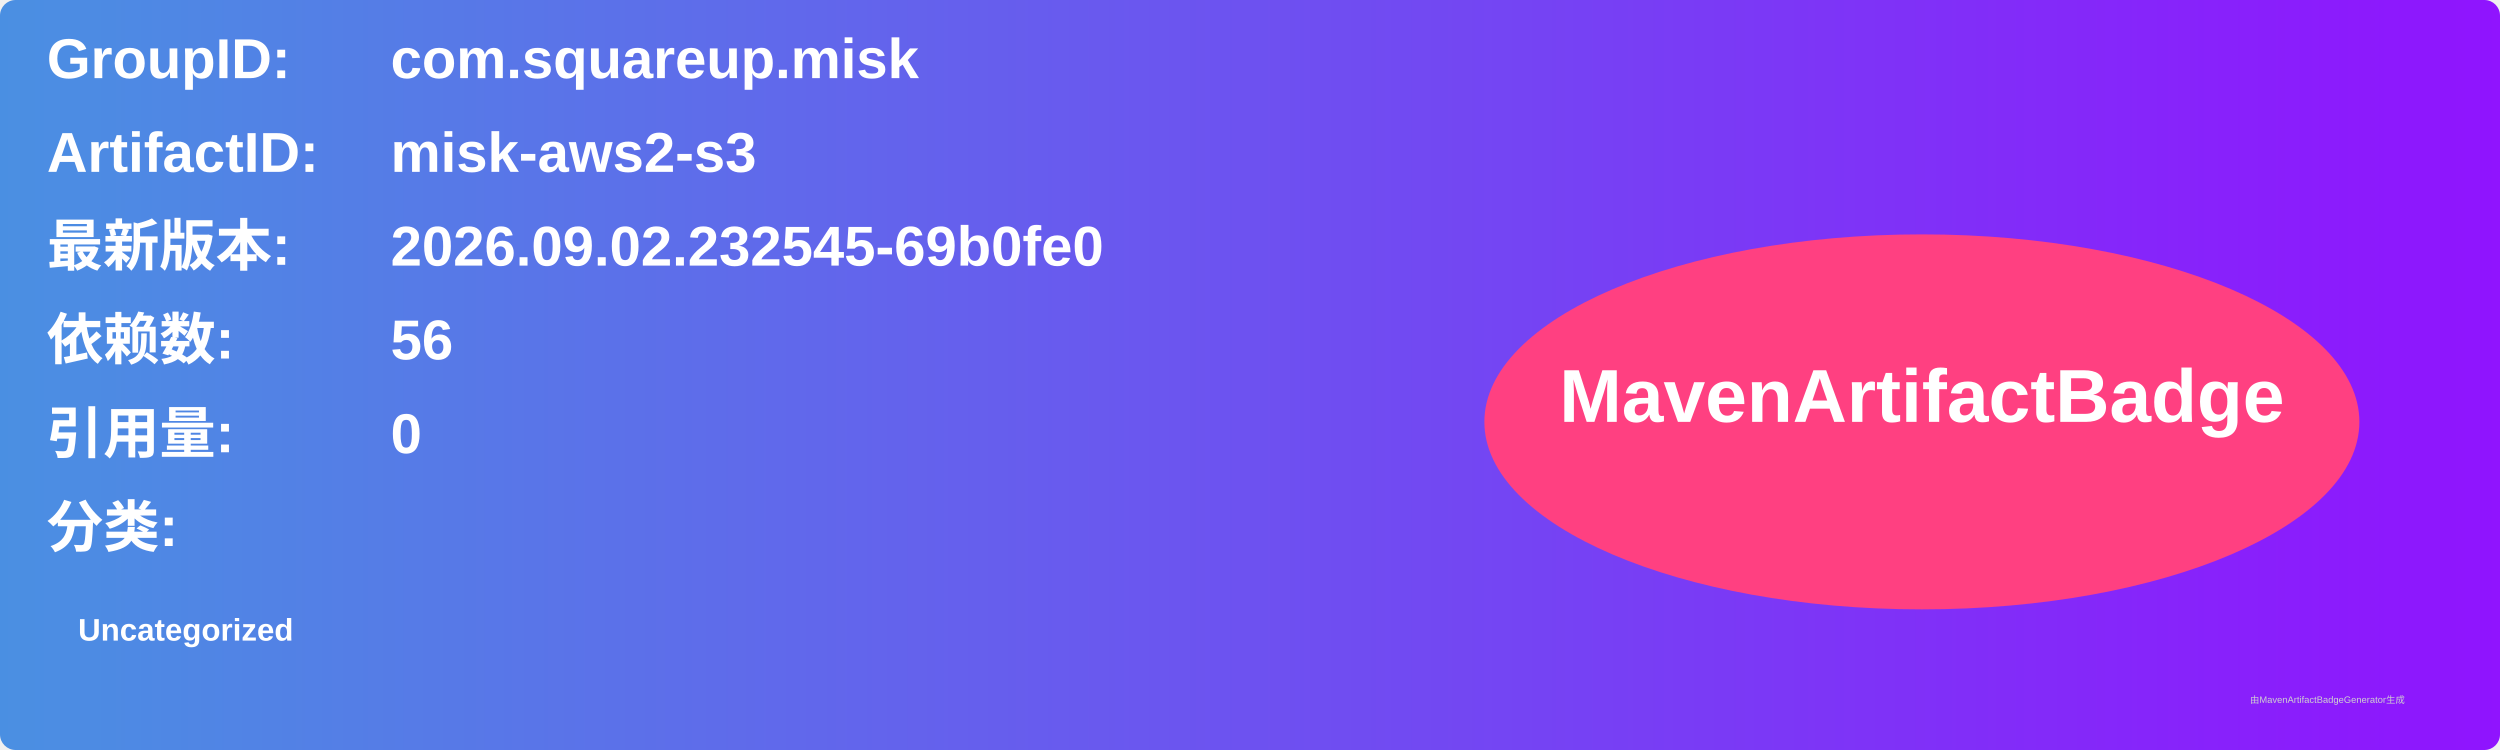
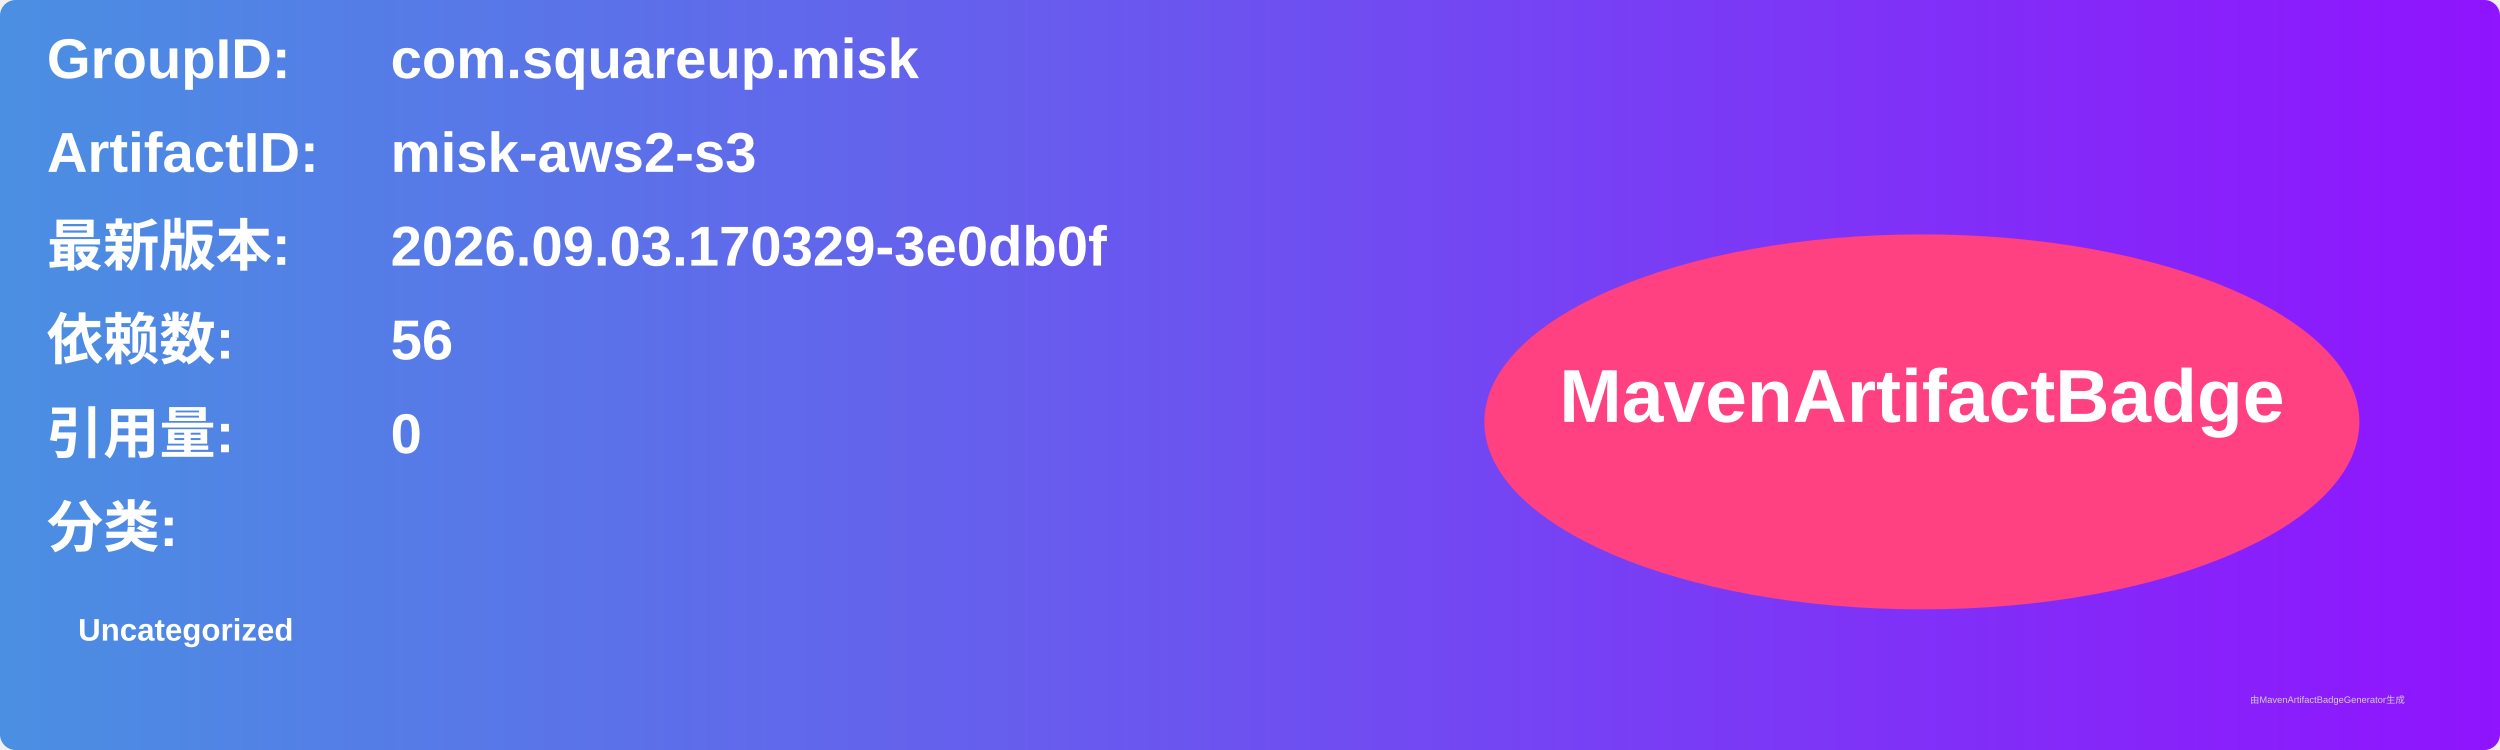
<svg xmlns="http://www.w3.org/2000/svg" width="800" height="240" viewBox="0 0 800 240">
  <linearGradient id="grad" x1="0%" y1="0%" x2="100%" y2="0%">
    <stop offset="0%" stop-color="#4a90e2" />
    <stop offset="100%" stop-color="#9013fe" />
  </linearGradient>
  <rect width="100%" height="100%" rx="5" ry="5" fill="url(#grad)" />
  <g transform="translate(15, 15)">
    <text x="0" y="10" font-family="Arial" font-size="18" fill="white" font-weight="bold" width="260">GroupID:</text>
    <text x="110" y="10" font-family="Arial" font-size="18" fill="white" font-weight="bold" width="460">com.squareup.misk</text>
    <text x="0" y="40" font-family="Arial" font-size="18" fill="white" font-weight="bold" width="260">ArtifactID:</text>
    <text x="110" y="40" font-family="Arial" font-size="18" fill="white" font-weight="bold" width="460">misk-aws2-s3</text>
    <text x="0" y="70" font-family="Arial" font-size="18" fill="white" font-weight="bold">最新版本:</text>
    <text x="110" y="70" font-family="Arial" font-size="18" fill="white" font-weight="bold">
-       <tspan font-weight="bold">2026.09.02.232545-69b0fe0</tspan>
+       <tspan font-weight="bold">2026.09.03.170329-3e0db0f</tspan>
    </text>
    <text x="0" y="100" font-family="Arial" font-size="18" fill="white" font-weight="bold">依赖数: </text>
    <text x="110" y="100" font-family="Arial" font-size="18" fill="white">
      <tspan font-weight="bold">56</tspan>
    </text>
    <text x="0" y="130" font-family="Arial" font-size="18" fill="white" font-weight="bold">引用量: </text>
    <text x="110" y="130" font-family="Arial" font-size="18" fill="white">
      <tspan font-weight="bold">0</tspan>
    </text>
    <text x="0" y="160" font-family="Arial" font-size="18" fill="white" font-weight="bold">分类:</text>
    <text x="10" y="190" font-family="Arial" font-size="10" fill="white">
      <tspan font-weight="bold">Uncategorized</tspan>
    </text>
    <ellipse cx="600" cy="120" rx="140" ry="60" fill="#ff4081" />
    <text x="600" y="120" text-anchor="middle" font-family="Arial" font-size="24" fill="white" font-weight="bold">MavenArtifactBadge</text>
  </g>
  <text x="720" y="225" font-family="Arial" font-size="3" fill="#d0d0d0">由MavenArtifactBadgeGenerator生成</text>
</svg>
